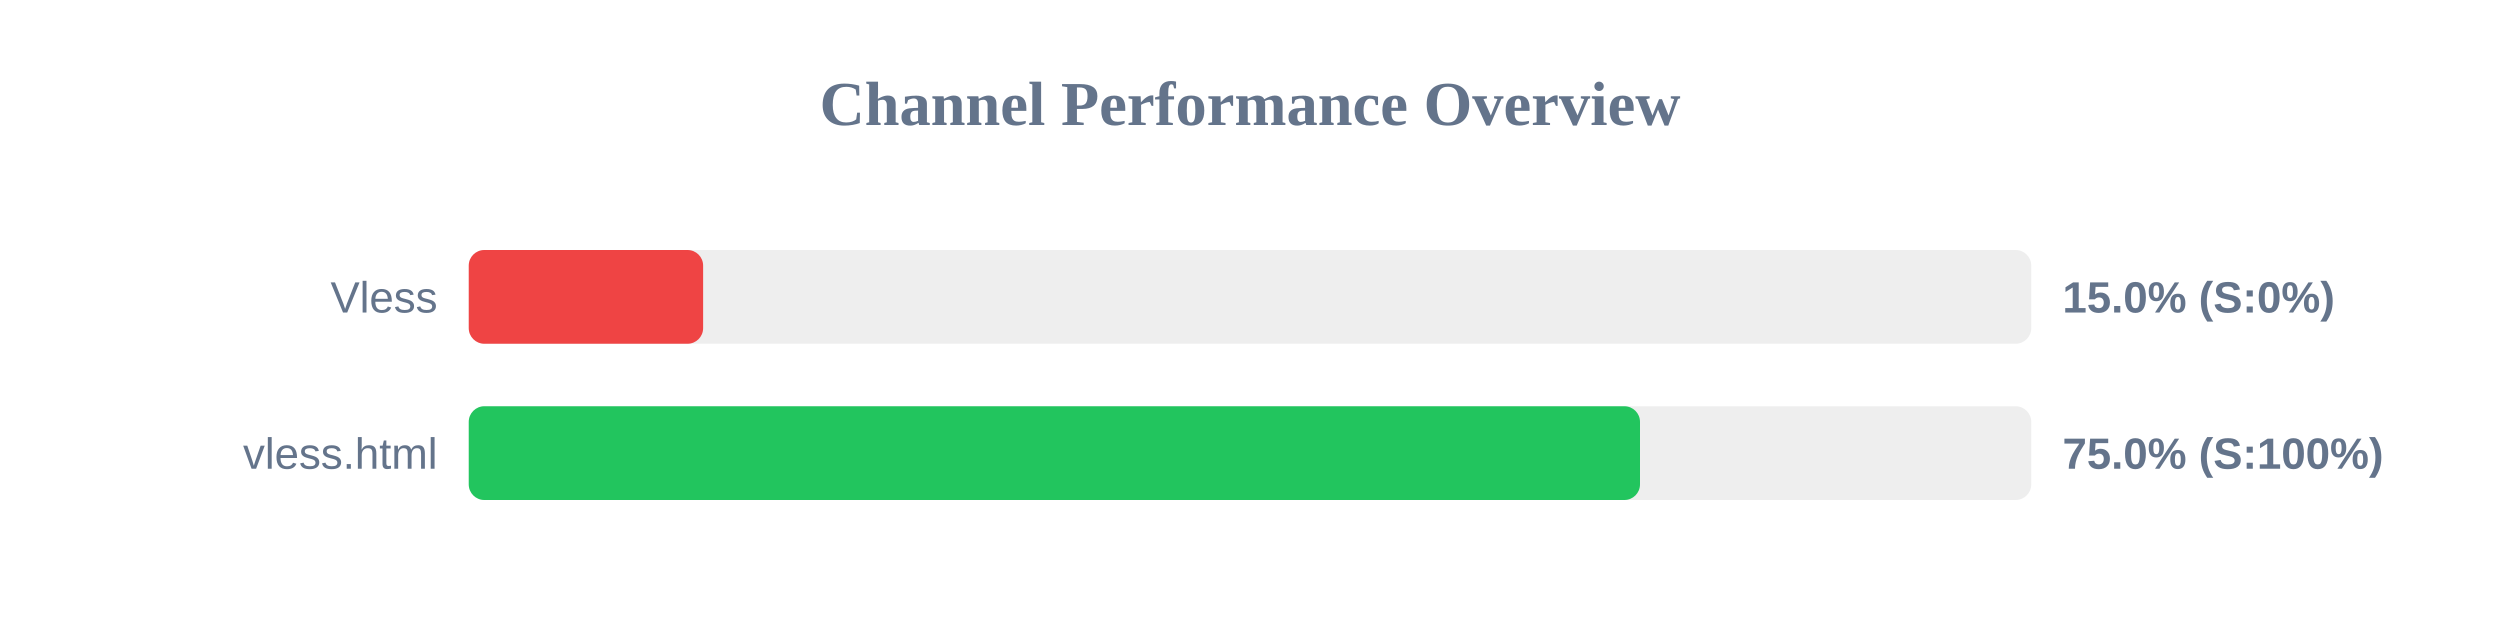
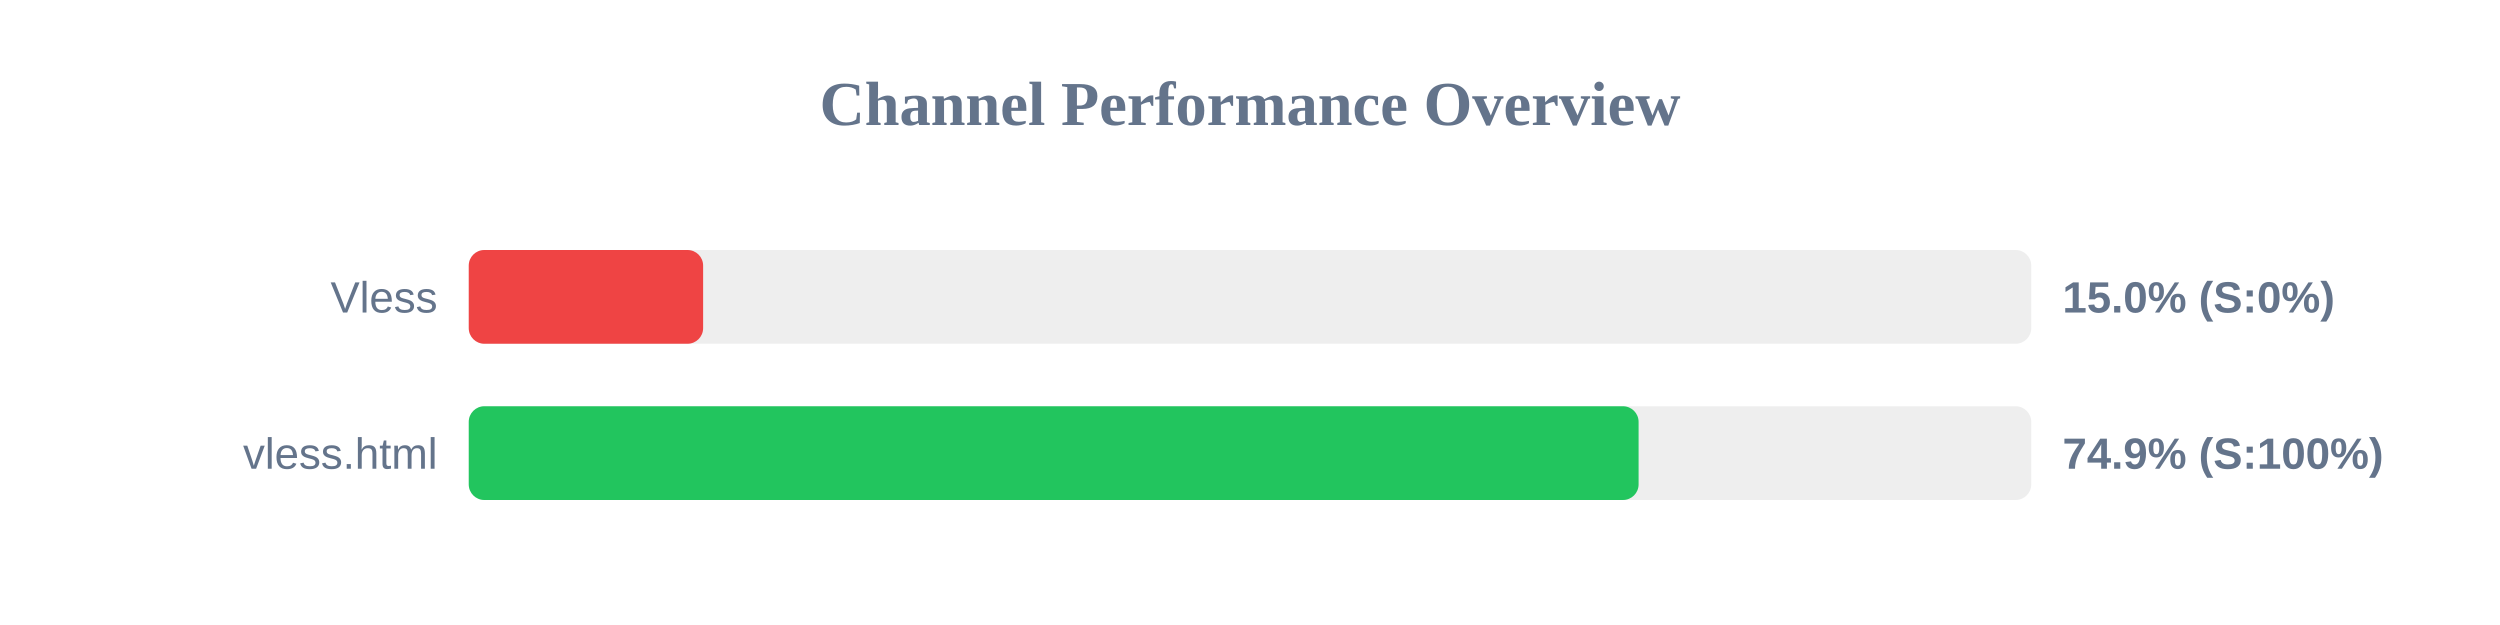
<svg xmlns="http://www.w3.org/2000/svg" width="800" height="200" version="1.1">
  <style>
        .row { font: 14px Arial; fill: #64748b; }
        .score { font: bold 14px Arial; fill: #64748b; }
    </style>
  <text x="400" y="40" text-anchor="middle" font-size="20px" font-weight="bold" fill="#64748b">Channel Performance Overview</text>
  <rect x="150" y="80" width="500" height="30" fill="#eee" rx="5" />
  <rect x="150" y="80" width="75.0" height="30" fill="#ef4444" rx="5" />
  <text x="140" y="100" text-anchor="end" class="row">Vless</text>
  <text x="660" y="100" text-anchor="start" class="score">15.0% (S:0%)</text>
  <rect x="150" y="130" width="500" height="30" fill="#eee" rx="5" />
-   <rect x="150" y="130" width="374.8" height="30" fill="#22c55e" rx="5" />
+   <rect x="150" y="130" width="374.35" height="30" fill="#22c55e" rx="5" />
  <text x="140" y="150" text-anchor="end" class="row">vless.html</text>
-   <text x="660" y="150" text-anchor="start" class="score">75.0% (S:100%)</text>
+   <text x="660" y="150" text-anchor="start" class="score">74.9% (S:100%)</text>
</svg>
